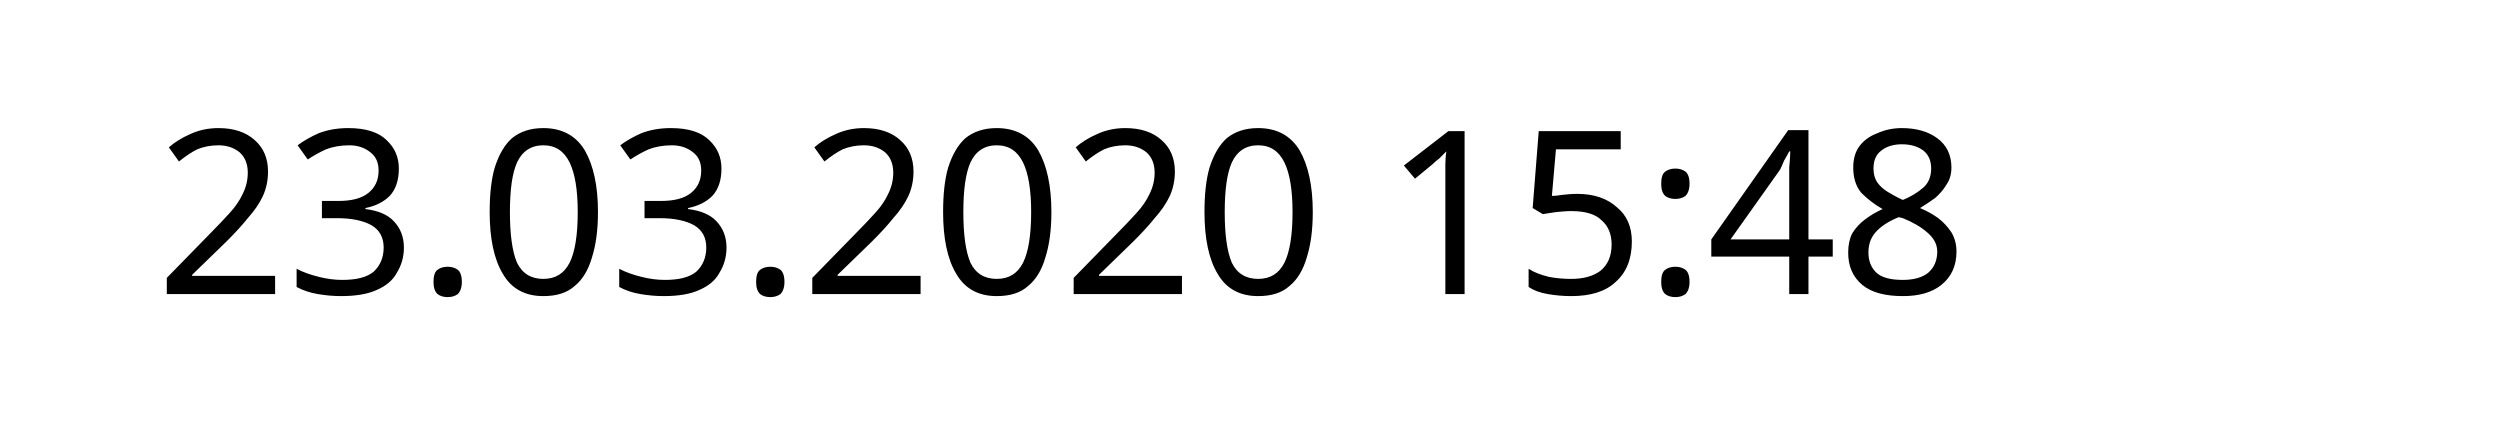
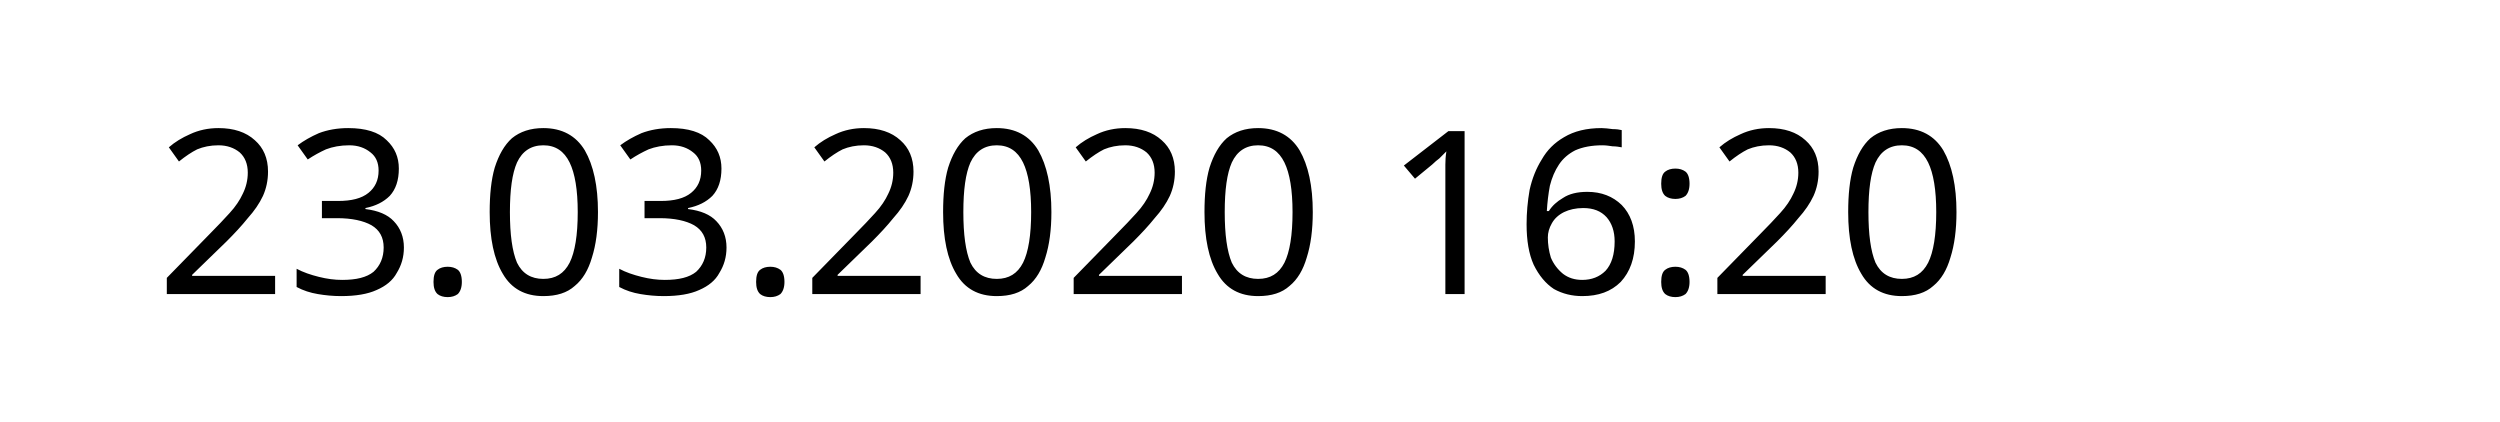
<svg xmlns="http://www.w3.org/2000/svg" width="145.872" height="24.609" viewBox="0 0 38.595 6.511" version="1.1" id="svg8">
  <defs id="defs2" />
  <g id="layer1" transform="translate(-90.7138,-137.3976)">
    <text xml:space="preserve" style="font-style:normal;font-weight:normal;font-size:10.583px;line-height:1.25;font-family:sans-serif;letter-spacing:0px;word-spacing:0px;fill:#000000;fill-opacity:1;stroke:none;stroke-width:0.265" x="93.117" y="141.937" id="text12">
-       <tspan id="tspan10" x="93.117" y="141.937" style="font-size:3.528px;stroke-width:0.265">23.03.2020 15:48</tspan>
+       <tspan id="tspan10" x="93.117" y="141.937" style="font-size:3.528px;stroke-width:0.265">23.03.2020 16:20</tspan>
    </text>
  </g>
</svg>
